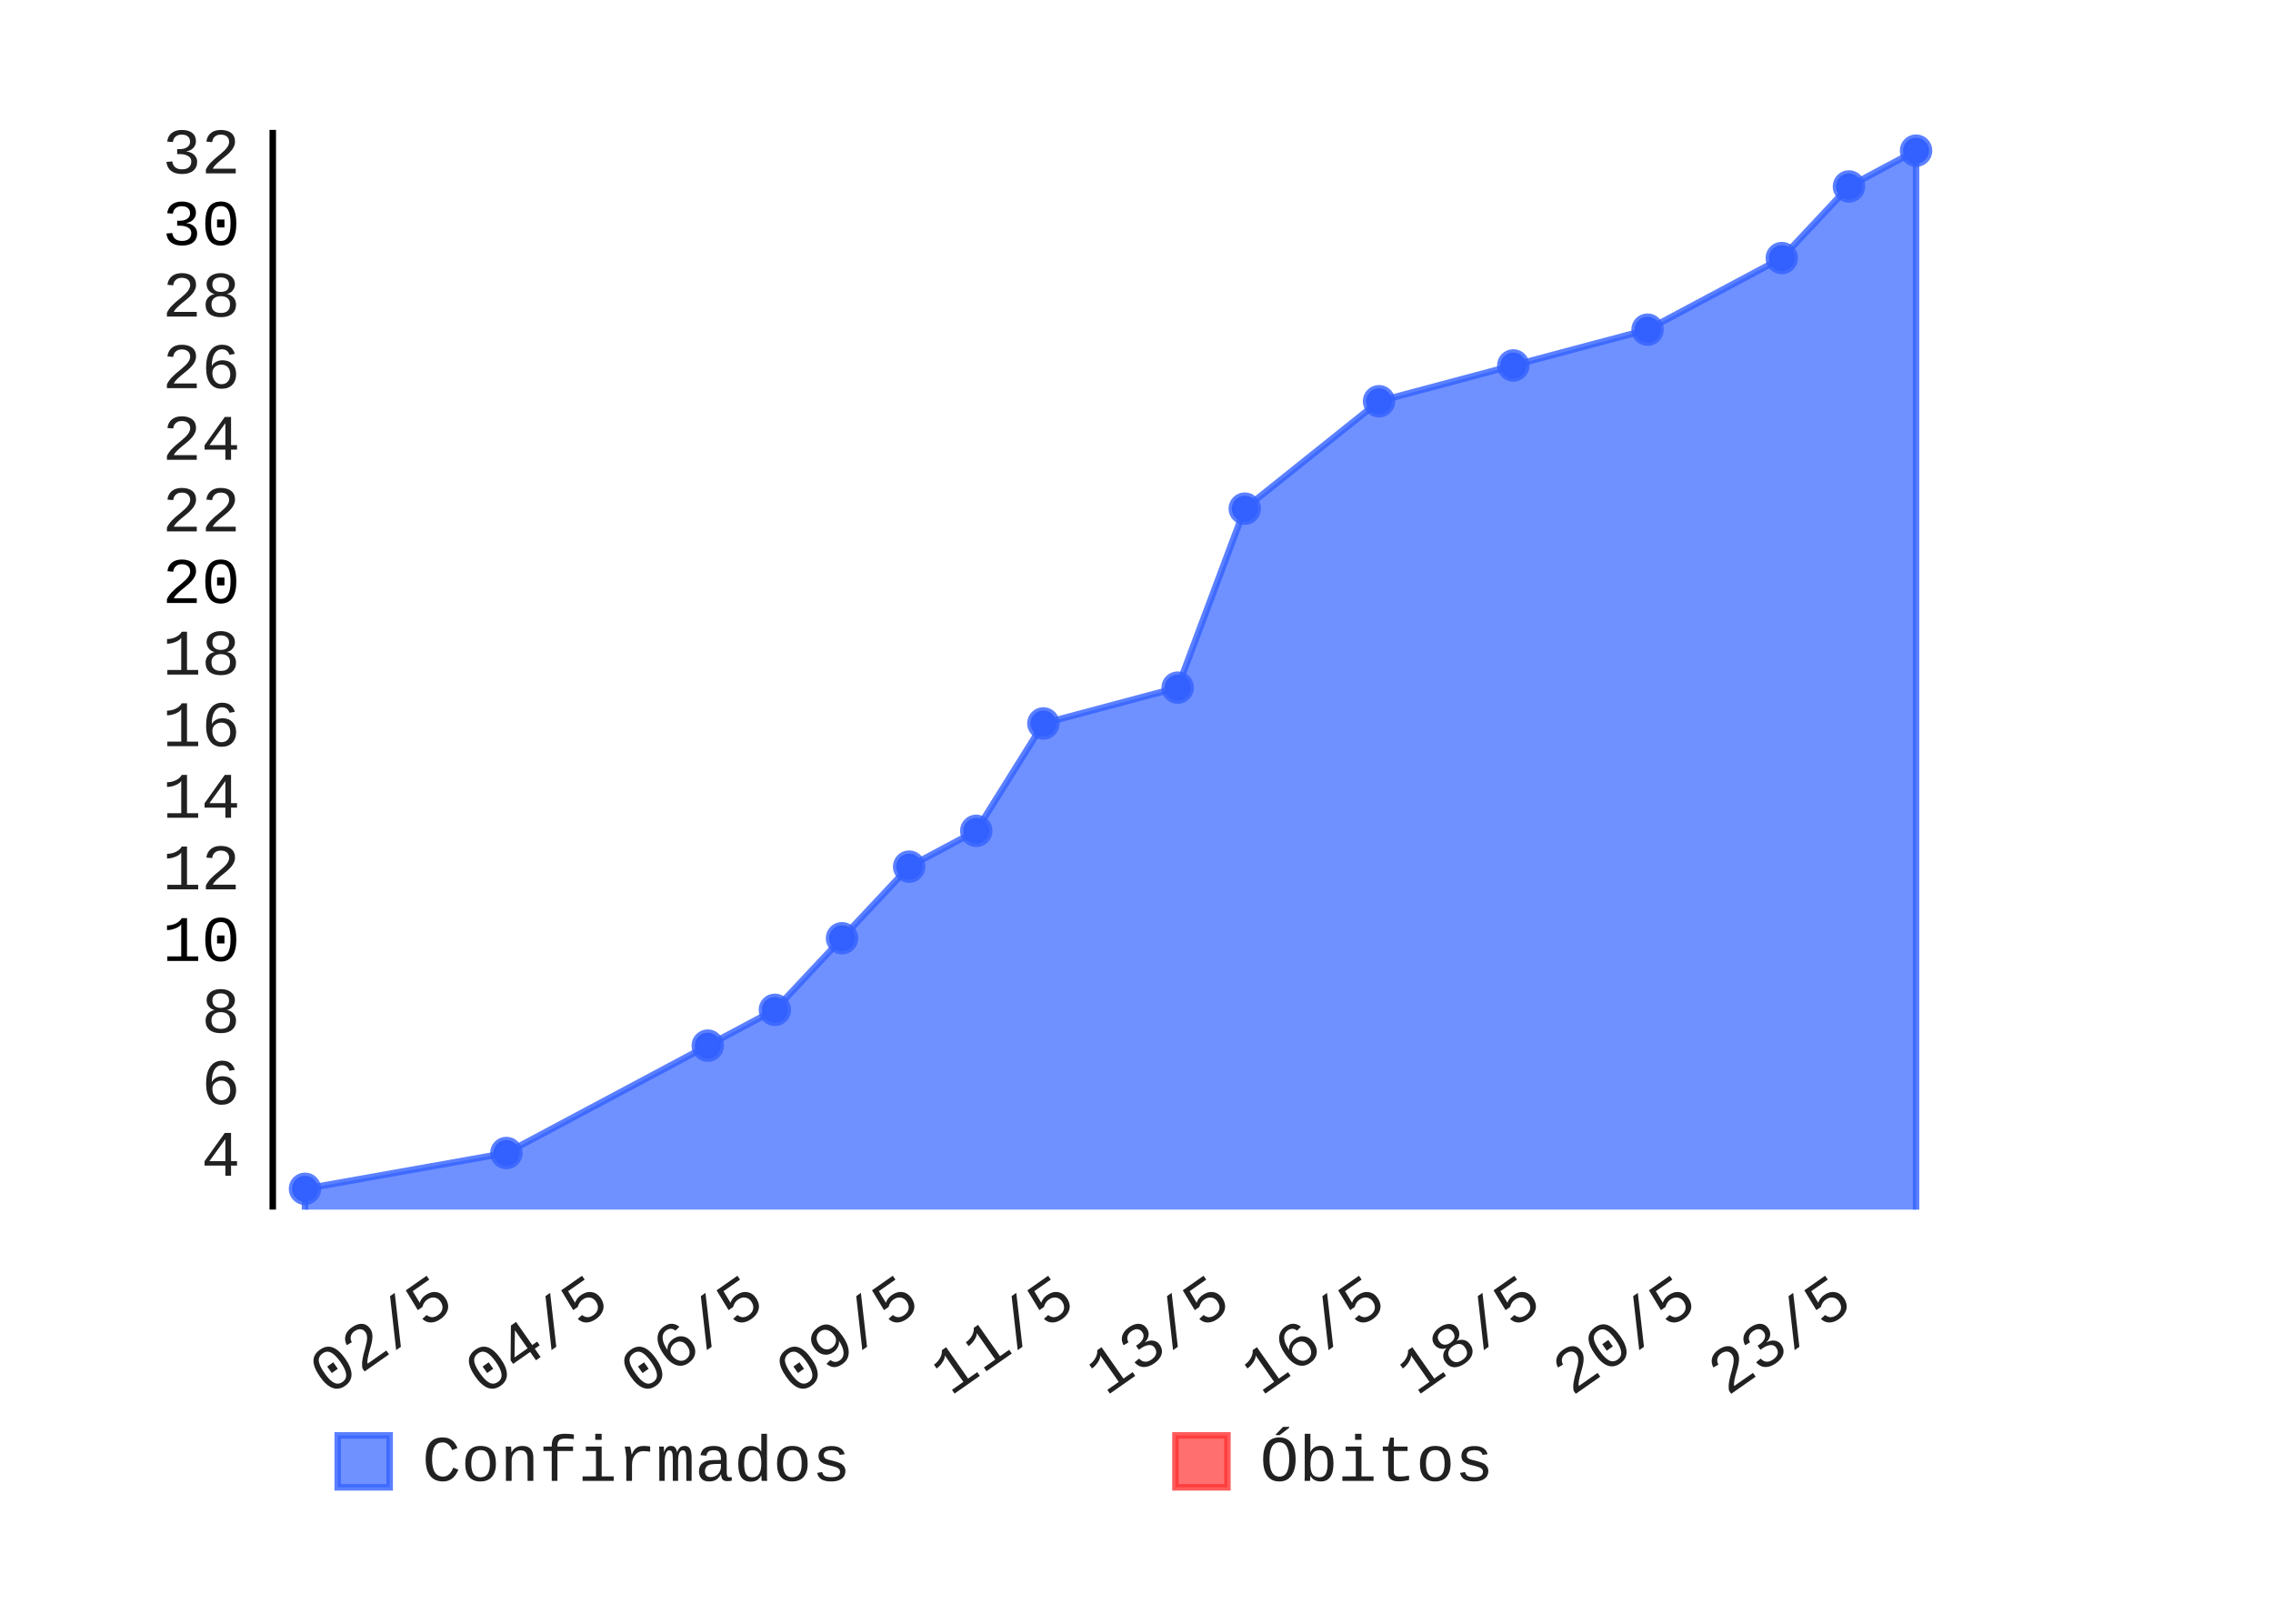
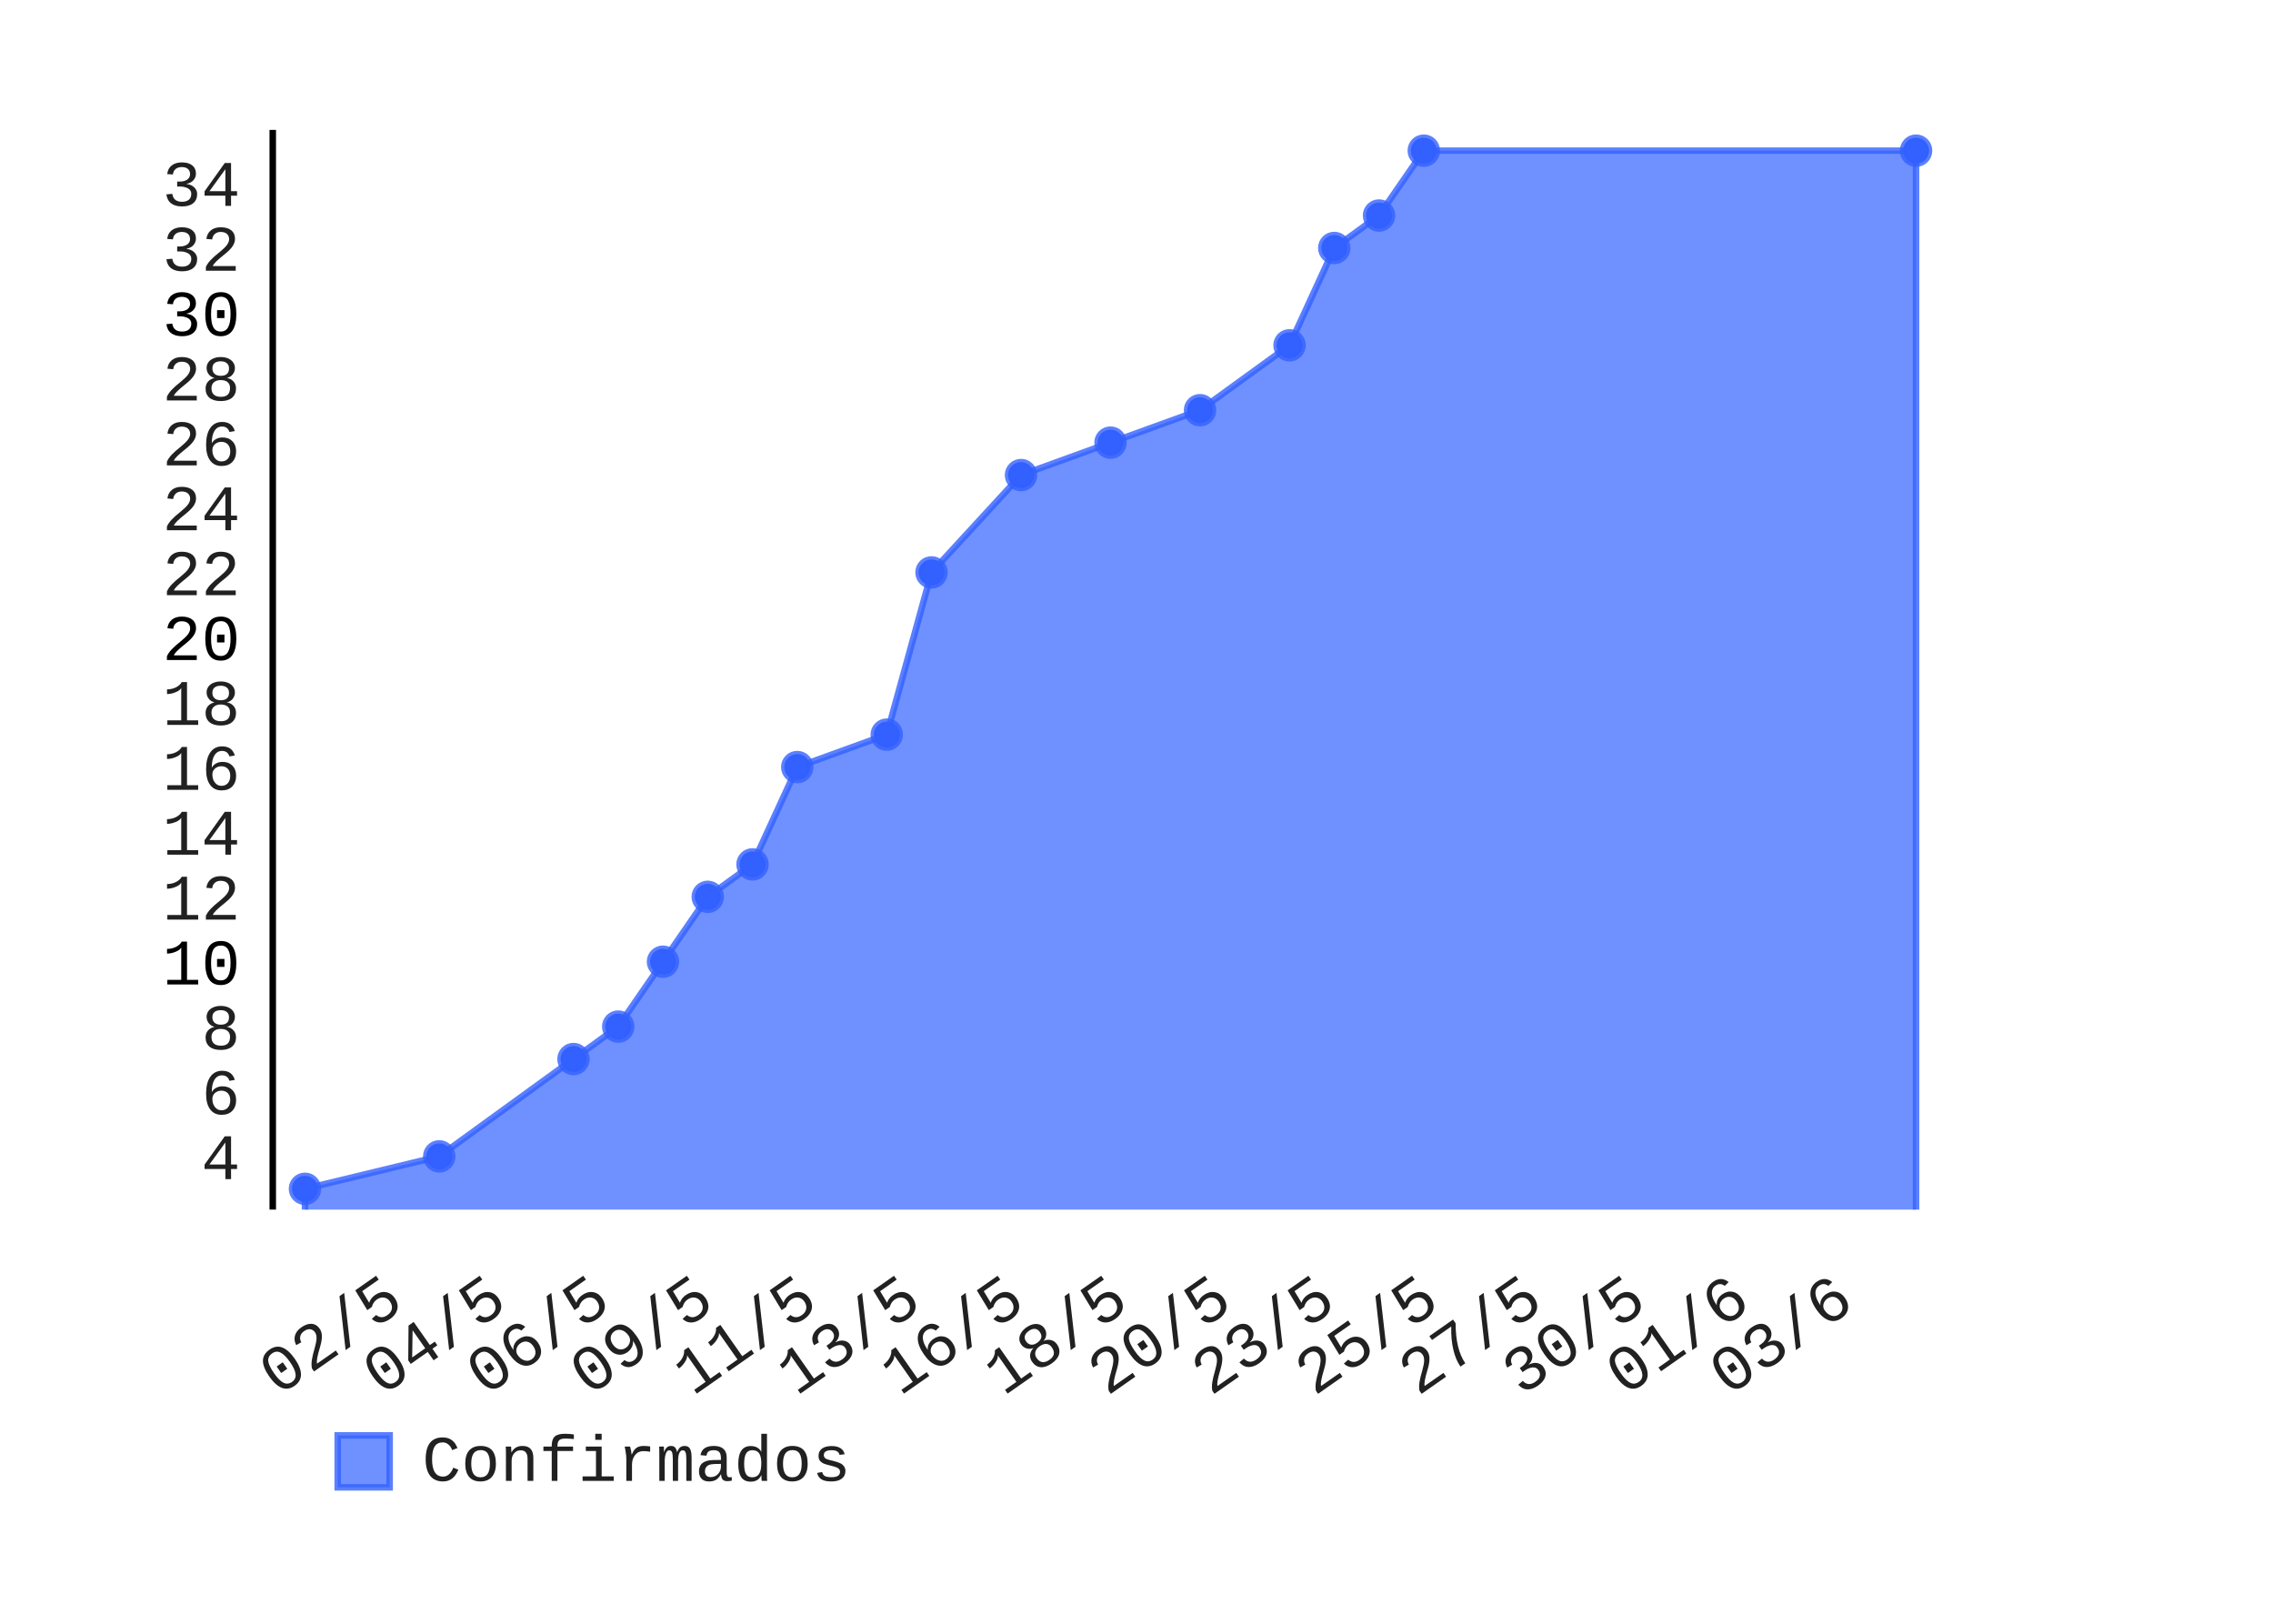
- <svg xmlns="http://www.w3.org/2000/svg" class="pygal-chart" height="250" id="chart-ac17527c-6a71-40d7-8a8a-4fa058ae3942" viewBox="0 0 350 250" width="350">
+ <svg xmlns="http://www.w3.org/2000/svg" class="pygal-chart" height="250" id="chart-975a3684-748f-46cd-846c-ccfb6f95a8b8" viewBox="0 0 350 250" width="350">
  <defs>
-     <style type="text/css">#chart-ac17527c-6a71-40d7-8a8a-4fa058ae3942{-webkit-user-select:none;-webkit-font-smoothing:antialiased;font-family:Consolas,"Liberation Mono",Menlo,Courier,monospace}#chart-ac17527c-6a71-40d7-8a8a-4fa058ae3942 .title{font-family:Consolas,"Liberation Mono",Menlo,Courier,monospace;font-size:8px}#chart-ac17527c-6a71-40d7-8a8a-4fa058ae3942 .legends .legend text{font-family:Consolas,"Liberation Mono",Menlo,Courier,monospace;font-size:10px}#chart-ac17527c-6a71-40d7-8a8a-4fa058ae3942 .axis text{font-family:Consolas,"Liberation Mono",Menlo,Courier,monospace;font-size:10px}#chart-ac17527c-6a71-40d7-8a8a-4fa058ae3942 .axis text.major{font-family:Consolas,"Liberation Mono",Menlo,Courier,monospace;font-size:10px}#chart-ac17527c-6a71-40d7-8a8a-4fa058ae3942 .text-overlay text.value{font-family:Consolas,"Liberation Mono",Menlo,Courier,monospace;font-size:16px}#chart-ac17527c-6a71-40d7-8a8a-4fa058ae3942 .text-overlay text.label{font-family:Consolas,"Liberation Mono",Menlo,Courier,monospace;font-size:10px}#chart-ac17527c-6a71-40d7-8a8a-4fa058ae3942 .tooltip{font-family:Consolas,"Liberation Mono",Menlo,Courier,monospace;font-size:12px}#chart-ac17527c-6a71-40d7-8a8a-4fa058ae3942 text.no_data{font-family:Consolas,"Liberation Mono",Menlo,Courier,monospace;font-size:64px}
- #chart-ac17527c-6a71-40d7-8a8a-4fa058ae3942{background-color:transparent}#chart-ac17527c-6a71-40d7-8a8a-4fa058ae3942 path,#chart-ac17527c-6a71-40d7-8a8a-4fa058ae3942 line,#chart-ac17527c-6a71-40d7-8a8a-4fa058ae3942 rect,#chart-ac17527c-6a71-40d7-8a8a-4fa058ae3942 circle{-webkit-transition:150ms;-moz-transition:150ms;transition:150ms}#chart-ac17527c-6a71-40d7-8a8a-4fa058ae3942 .graph &gt; .background{fill:transparent}#chart-ac17527c-6a71-40d7-8a8a-4fa058ae3942 .plot &gt; .background{fill:rgba(255,255,255,1)}#chart-ac17527c-6a71-40d7-8a8a-4fa058ae3942 .graph{fill:rgba(0,0,0,.87)}#chart-ac17527c-6a71-40d7-8a8a-4fa058ae3942 text.no_data{fill:rgba(0,0,0,1)}#chart-ac17527c-6a71-40d7-8a8a-4fa058ae3942 .title{fill:rgba(0,0,0,1)}#chart-ac17527c-6a71-40d7-8a8a-4fa058ae3942 .legends .legend text{fill:rgba(0,0,0,.87)}#chart-ac17527c-6a71-40d7-8a8a-4fa058ae3942 .legends .legend:hover text{fill:rgba(0,0,0,1)}#chart-ac17527c-6a71-40d7-8a8a-4fa058ae3942 .axis .line{stroke:rgba(0,0,0,1)}#chart-ac17527c-6a71-40d7-8a8a-4fa058ae3942 .axis .guide.line{stroke:rgba(0,0,0,.54)}#chart-ac17527c-6a71-40d7-8a8a-4fa058ae3942 .axis .major.line{stroke:rgba(0,0,0,.87)}#chart-ac17527c-6a71-40d7-8a8a-4fa058ae3942 .axis text.major{fill:rgba(0,0,0,1)}#chart-ac17527c-6a71-40d7-8a8a-4fa058ae3942 .axis.y .guides:hover .guide.line,#chart-ac17527c-6a71-40d7-8a8a-4fa058ae3942 .line-graph .axis.x .guides:hover .guide.line,#chart-ac17527c-6a71-40d7-8a8a-4fa058ae3942 .stackedline-graph .axis.x .guides:hover .guide.line,#chart-ac17527c-6a71-40d7-8a8a-4fa058ae3942 .xy-graph .axis.x .guides:hover .guide.line{stroke:rgba(0,0,0,1)}#chart-ac17527c-6a71-40d7-8a8a-4fa058ae3942 .axis .guides:hover text{fill:rgba(0,0,0,1)}#chart-ac17527c-6a71-40d7-8a8a-4fa058ae3942 .reactive{fill-opacity:.7;stroke-opacity:.8}#chart-ac17527c-6a71-40d7-8a8a-4fa058ae3942 .ci{stroke:rgba(0,0,0,.87)}#chart-ac17527c-6a71-40d7-8a8a-4fa058ae3942 .reactive.active,#chart-ac17527c-6a71-40d7-8a8a-4fa058ae3942 .active .reactive{fill-opacity:.8;stroke-opacity:.9;stroke-width:4}#chart-ac17527c-6a71-40d7-8a8a-4fa058ae3942 .ci .reactive.active{stroke-width:1.5}#chart-ac17527c-6a71-40d7-8a8a-4fa058ae3942 .series text{fill:rgba(0,0,0,1)}#chart-ac17527c-6a71-40d7-8a8a-4fa058ae3942 .tooltip rect{fill:rgba(255,255,255,1);stroke:rgba(0,0,0,1);-webkit-transition:opacity 150ms;-moz-transition:opacity 150ms;transition:opacity 150ms}#chart-ac17527c-6a71-40d7-8a8a-4fa058ae3942 .tooltip .label{fill:rgba(0,0,0,.87)}#chart-ac17527c-6a71-40d7-8a8a-4fa058ae3942 .tooltip .label{fill:rgba(0,0,0,.87)}#chart-ac17527c-6a71-40d7-8a8a-4fa058ae3942 .tooltip .legend{font-size:.8em;fill:rgba(0,0,0,.54)}#chart-ac17527c-6a71-40d7-8a8a-4fa058ae3942 .tooltip .x_label{font-size:.6em;fill:rgba(0,0,0,1)}#chart-ac17527c-6a71-40d7-8a8a-4fa058ae3942 .tooltip .xlink{font-size:.5em;text-decoration:underline}#chart-ac17527c-6a71-40d7-8a8a-4fa058ae3942 .tooltip .value{font-size:1.5em}#chart-ac17527c-6a71-40d7-8a8a-4fa058ae3942 .bound{font-size:.5em}#chart-ac17527c-6a71-40d7-8a8a-4fa058ae3942 .max-value{font-size:.75em;fill:rgba(0,0,0,.54)}#chart-ac17527c-6a71-40d7-8a8a-4fa058ae3942 .map-element{fill:rgba(255,255,255,1);stroke:rgba(0,0,0,.54) !important}#chart-ac17527c-6a71-40d7-8a8a-4fa058ae3942 .map-element .reactive{fill-opacity:inherit;stroke-opacity:inherit}#chart-ac17527c-6a71-40d7-8a8a-4fa058ae3942 .color-0,#chart-ac17527c-6a71-40d7-8a8a-4fa058ae3942 .color-0 a:visited{stroke:#3361FF;fill:#3361FF}#chart-ac17527c-6a71-40d7-8a8a-4fa058ae3942 .color-1,#chart-ac17527c-6a71-40d7-8a8a-4fa058ae3942 .color-1 a:visited{stroke:#FF3333;fill:#FF3333}#chart-ac17527c-6a71-40d7-8a8a-4fa058ae3942 .text-overlay .color-0 text{fill:black}#chart-ac17527c-6a71-40d7-8a8a-4fa058ae3942 .text-overlay .color-1 text{fill:black}
- #chart-ac17527c-6a71-40d7-8a8a-4fa058ae3942 text.no_data{text-anchor:middle}#chart-ac17527c-6a71-40d7-8a8a-4fa058ae3942 .guide.line{fill:none}#chart-ac17527c-6a71-40d7-8a8a-4fa058ae3942 .centered{text-anchor:middle}#chart-ac17527c-6a71-40d7-8a8a-4fa058ae3942 .title{text-anchor:middle}#chart-ac17527c-6a71-40d7-8a8a-4fa058ae3942 .legends .legend text{fill-opacity:1}#chart-ac17527c-6a71-40d7-8a8a-4fa058ae3942 .axis.x text{text-anchor:middle}#chart-ac17527c-6a71-40d7-8a8a-4fa058ae3942 .axis.x:not(.web) text[transform]{text-anchor:start}#chart-ac17527c-6a71-40d7-8a8a-4fa058ae3942 .axis.x:not(.web) text[transform].backwards{text-anchor:end}#chart-ac17527c-6a71-40d7-8a8a-4fa058ae3942 .axis.y text{text-anchor:end}#chart-ac17527c-6a71-40d7-8a8a-4fa058ae3942 .axis.y text[transform].backwards{text-anchor:start}#chart-ac17527c-6a71-40d7-8a8a-4fa058ae3942 .axis.y2 text{text-anchor:start}#chart-ac17527c-6a71-40d7-8a8a-4fa058ae3942 .axis.y2 text[transform].backwards{text-anchor:end}#chart-ac17527c-6a71-40d7-8a8a-4fa058ae3942 .axis .guide.line{stroke-dasharray:4,4}#chart-ac17527c-6a71-40d7-8a8a-4fa058ae3942 .axis .major.guide.line{stroke-dasharray:6,6}#chart-ac17527c-6a71-40d7-8a8a-4fa058ae3942 .horizontal .axis.y .guide.line,#chart-ac17527c-6a71-40d7-8a8a-4fa058ae3942 .horizontal .axis.y2 .guide.line,#chart-ac17527c-6a71-40d7-8a8a-4fa058ae3942 .vertical .axis.x .guide.line{opacity:0}#chart-ac17527c-6a71-40d7-8a8a-4fa058ae3942 .horizontal .axis.always_show .guide.line,#chart-ac17527c-6a71-40d7-8a8a-4fa058ae3942 .vertical .axis.always_show .guide.line{opacity:1 !important}#chart-ac17527c-6a71-40d7-8a8a-4fa058ae3942 .axis.y .guides:hover .guide.line,#chart-ac17527c-6a71-40d7-8a8a-4fa058ae3942 .axis.y2 .guides:hover .guide.line,#chart-ac17527c-6a71-40d7-8a8a-4fa058ae3942 .axis.x .guides:hover .guide.line{opacity:1}#chart-ac17527c-6a71-40d7-8a8a-4fa058ae3942 .axis .guides:hover text{opacity:1}#chart-ac17527c-6a71-40d7-8a8a-4fa058ae3942 .nofill{fill:none}#chart-ac17527c-6a71-40d7-8a8a-4fa058ae3942 .subtle-fill{fill-opacity:.2}#chart-ac17527c-6a71-40d7-8a8a-4fa058ae3942 .dot{stroke-width:1px;fill-opacity:1}#chart-ac17527c-6a71-40d7-8a8a-4fa058ae3942 .dot.active{stroke-width:5px}#chart-ac17527c-6a71-40d7-8a8a-4fa058ae3942 .dot.negative{fill:transparent}#chart-ac17527c-6a71-40d7-8a8a-4fa058ae3942 text,#chart-ac17527c-6a71-40d7-8a8a-4fa058ae3942 tspan{stroke:none !important}#chart-ac17527c-6a71-40d7-8a8a-4fa058ae3942 .series text.active{opacity:1}#chart-ac17527c-6a71-40d7-8a8a-4fa058ae3942 .tooltip rect{fill-opacity:.95;stroke-width:.5}#chart-ac17527c-6a71-40d7-8a8a-4fa058ae3942 .tooltip text{fill-opacity:1}#chart-ac17527c-6a71-40d7-8a8a-4fa058ae3942 .showable{visibility:hidden}#chart-ac17527c-6a71-40d7-8a8a-4fa058ae3942 .showable.shown{visibility:visible}#chart-ac17527c-6a71-40d7-8a8a-4fa058ae3942 .gauge-background{fill:rgba(229,229,229,1);stroke:none}#chart-ac17527c-6a71-40d7-8a8a-4fa058ae3942 .bg-lines{stroke:transparent;stroke-width:2px}</style>
+     <style type="text/css">#chart-975a3684-748f-46cd-846c-ccfb6f95a8b8{-webkit-user-select:none;-webkit-font-smoothing:antialiased;font-family:Consolas,"Liberation Mono",Menlo,Courier,monospace}#chart-975a3684-748f-46cd-846c-ccfb6f95a8b8 .title{font-family:Consolas,"Liberation Mono",Menlo,Courier,monospace;font-size:8px}#chart-975a3684-748f-46cd-846c-ccfb6f95a8b8 .legends .legend text{font-family:Consolas,"Liberation Mono",Menlo,Courier,monospace;font-size:10px}#chart-975a3684-748f-46cd-846c-ccfb6f95a8b8 .axis text{font-family:Consolas,"Liberation Mono",Menlo,Courier,monospace;font-size:10px}#chart-975a3684-748f-46cd-846c-ccfb6f95a8b8 .axis text.major{font-family:Consolas,"Liberation Mono",Menlo,Courier,monospace;font-size:10px}#chart-975a3684-748f-46cd-846c-ccfb6f95a8b8 .text-overlay text.value{font-family:Consolas,"Liberation Mono",Menlo,Courier,monospace;font-size:16px}#chart-975a3684-748f-46cd-846c-ccfb6f95a8b8 .text-overlay text.label{font-family:Consolas,"Liberation Mono",Menlo,Courier,monospace;font-size:10px}#chart-975a3684-748f-46cd-846c-ccfb6f95a8b8 .tooltip{font-family:Consolas,"Liberation Mono",Menlo,Courier,monospace;font-size:12px}#chart-975a3684-748f-46cd-846c-ccfb6f95a8b8 text.no_data{font-family:Consolas,"Liberation Mono",Menlo,Courier,monospace;font-size:64px}
+ #chart-975a3684-748f-46cd-846c-ccfb6f95a8b8{background-color:transparent}#chart-975a3684-748f-46cd-846c-ccfb6f95a8b8 path,#chart-975a3684-748f-46cd-846c-ccfb6f95a8b8 line,#chart-975a3684-748f-46cd-846c-ccfb6f95a8b8 rect,#chart-975a3684-748f-46cd-846c-ccfb6f95a8b8 circle{-webkit-transition:150ms;-moz-transition:150ms;transition:150ms}#chart-975a3684-748f-46cd-846c-ccfb6f95a8b8 .graph &gt; .background{fill:transparent}#chart-975a3684-748f-46cd-846c-ccfb6f95a8b8 .plot &gt; .background{fill:rgba(255,255,255,1)}#chart-975a3684-748f-46cd-846c-ccfb6f95a8b8 .graph{fill:rgba(0,0,0,.87)}#chart-975a3684-748f-46cd-846c-ccfb6f95a8b8 text.no_data{fill:rgba(0,0,0,1)}#chart-975a3684-748f-46cd-846c-ccfb6f95a8b8 .title{fill:rgba(0,0,0,1)}#chart-975a3684-748f-46cd-846c-ccfb6f95a8b8 .legends .legend text{fill:rgba(0,0,0,.87)}#chart-975a3684-748f-46cd-846c-ccfb6f95a8b8 .legends .legend:hover text{fill:rgba(0,0,0,1)}#chart-975a3684-748f-46cd-846c-ccfb6f95a8b8 .axis .line{stroke:rgba(0,0,0,1)}#chart-975a3684-748f-46cd-846c-ccfb6f95a8b8 .axis .guide.line{stroke:rgba(0,0,0,.54)}#chart-975a3684-748f-46cd-846c-ccfb6f95a8b8 .axis .major.line{stroke:rgba(0,0,0,.87)}#chart-975a3684-748f-46cd-846c-ccfb6f95a8b8 .axis text.major{fill:rgba(0,0,0,1)}#chart-975a3684-748f-46cd-846c-ccfb6f95a8b8 .axis.y .guides:hover .guide.line,#chart-975a3684-748f-46cd-846c-ccfb6f95a8b8 .line-graph .axis.x .guides:hover .guide.line,#chart-975a3684-748f-46cd-846c-ccfb6f95a8b8 .stackedline-graph .axis.x .guides:hover .guide.line,#chart-975a3684-748f-46cd-846c-ccfb6f95a8b8 .xy-graph .axis.x .guides:hover .guide.line{stroke:rgba(0,0,0,1)}#chart-975a3684-748f-46cd-846c-ccfb6f95a8b8 .axis .guides:hover text{fill:rgba(0,0,0,1)}#chart-975a3684-748f-46cd-846c-ccfb6f95a8b8 .reactive{fill-opacity:.7;stroke-opacity:.8}#chart-975a3684-748f-46cd-846c-ccfb6f95a8b8 .ci{stroke:rgba(0,0,0,.87)}#chart-975a3684-748f-46cd-846c-ccfb6f95a8b8 .reactive.active,#chart-975a3684-748f-46cd-846c-ccfb6f95a8b8 .active .reactive{fill-opacity:.8;stroke-opacity:.9;stroke-width:4}#chart-975a3684-748f-46cd-846c-ccfb6f95a8b8 .ci .reactive.active{stroke-width:1.5}#chart-975a3684-748f-46cd-846c-ccfb6f95a8b8 .series text{fill:rgba(0,0,0,1)}#chart-975a3684-748f-46cd-846c-ccfb6f95a8b8 .tooltip rect{fill:rgba(255,255,255,1);stroke:rgba(0,0,0,1);-webkit-transition:opacity 150ms;-moz-transition:opacity 150ms;transition:opacity 150ms}#chart-975a3684-748f-46cd-846c-ccfb6f95a8b8 .tooltip .label{fill:rgba(0,0,0,.87)}#chart-975a3684-748f-46cd-846c-ccfb6f95a8b8 .tooltip .label{fill:rgba(0,0,0,.87)}#chart-975a3684-748f-46cd-846c-ccfb6f95a8b8 .tooltip .legend{font-size:.8em;fill:rgba(0,0,0,.54)}#chart-975a3684-748f-46cd-846c-ccfb6f95a8b8 .tooltip .x_label{font-size:.6em;fill:rgba(0,0,0,1)}#chart-975a3684-748f-46cd-846c-ccfb6f95a8b8 .tooltip .xlink{font-size:.5em;text-decoration:underline}#chart-975a3684-748f-46cd-846c-ccfb6f95a8b8 .tooltip .value{font-size:1.5em}#chart-975a3684-748f-46cd-846c-ccfb6f95a8b8 .bound{font-size:.5em}#chart-975a3684-748f-46cd-846c-ccfb6f95a8b8 .max-value{font-size:.75em;fill:rgba(0,0,0,.54)}#chart-975a3684-748f-46cd-846c-ccfb6f95a8b8 .map-element{fill:rgba(255,255,255,1);stroke:rgba(0,0,0,.54) !important}#chart-975a3684-748f-46cd-846c-ccfb6f95a8b8 .map-element .reactive{fill-opacity:inherit;stroke-opacity:inherit}#chart-975a3684-748f-46cd-846c-ccfb6f95a8b8 .color-0,#chart-975a3684-748f-46cd-846c-ccfb6f95a8b8 .color-0 a:visited{stroke:#3361FF;fill:#3361FF}#chart-975a3684-748f-46cd-846c-ccfb6f95a8b8 .text-overlay .color-0 text{fill:black}
+ #chart-975a3684-748f-46cd-846c-ccfb6f95a8b8 text.no_data{text-anchor:middle}#chart-975a3684-748f-46cd-846c-ccfb6f95a8b8 .guide.line{fill:none}#chart-975a3684-748f-46cd-846c-ccfb6f95a8b8 .centered{text-anchor:middle}#chart-975a3684-748f-46cd-846c-ccfb6f95a8b8 .title{text-anchor:middle}#chart-975a3684-748f-46cd-846c-ccfb6f95a8b8 .legends .legend text{fill-opacity:1}#chart-975a3684-748f-46cd-846c-ccfb6f95a8b8 .axis.x text{text-anchor:middle}#chart-975a3684-748f-46cd-846c-ccfb6f95a8b8 .axis.x:not(.web) text[transform]{text-anchor:start}#chart-975a3684-748f-46cd-846c-ccfb6f95a8b8 .axis.x:not(.web) text[transform].backwards{text-anchor:end}#chart-975a3684-748f-46cd-846c-ccfb6f95a8b8 .axis.y text{text-anchor:end}#chart-975a3684-748f-46cd-846c-ccfb6f95a8b8 .axis.y text[transform].backwards{text-anchor:start}#chart-975a3684-748f-46cd-846c-ccfb6f95a8b8 .axis.y2 text{text-anchor:start}#chart-975a3684-748f-46cd-846c-ccfb6f95a8b8 .axis.y2 text[transform].backwards{text-anchor:end}#chart-975a3684-748f-46cd-846c-ccfb6f95a8b8 .axis .guide.line{stroke-dasharray:4,4}#chart-975a3684-748f-46cd-846c-ccfb6f95a8b8 .axis .major.guide.line{stroke-dasharray:6,6}#chart-975a3684-748f-46cd-846c-ccfb6f95a8b8 .horizontal .axis.y .guide.line,#chart-975a3684-748f-46cd-846c-ccfb6f95a8b8 .horizontal .axis.y2 .guide.line,#chart-975a3684-748f-46cd-846c-ccfb6f95a8b8 .vertical .axis.x .guide.line{opacity:0}#chart-975a3684-748f-46cd-846c-ccfb6f95a8b8 .horizontal .axis.always_show .guide.line,#chart-975a3684-748f-46cd-846c-ccfb6f95a8b8 .vertical .axis.always_show .guide.line{opacity:1 !important}#chart-975a3684-748f-46cd-846c-ccfb6f95a8b8 .axis.y .guides:hover .guide.line,#chart-975a3684-748f-46cd-846c-ccfb6f95a8b8 .axis.y2 .guides:hover .guide.line,#chart-975a3684-748f-46cd-846c-ccfb6f95a8b8 .axis.x .guides:hover .guide.line{opacity:1}#chart-975a3684-748f-46cd-846c-ccfb6f95a8b8 .axis .guides:hover text{opacity:1}#chart-975a3684-748f-46cd-846c-ccfb6f95a8b8 .nofill{fill:none}#chart-975a3684-748f-46cd-846c-ccfb6f95a8b8 .subtle-fill{fill-opacity:.2}#chart-975a3684-748f-46cd-846c-ccfb6f95a8b8 .dot{stroke-width:1px;fill-opacity:1}#chart-975a3684-748f-46cd-846c-ccfb6f95a8b8 .dot.active{stroke-width:5px}#chart-975a3684-748f-46cd-846c-ccfb6f95a8b8 .dot.negative{fill:transparent}#chart-975a3684-748f-46cd-846c-ccfb6f95a8b8 text,#chart-975a3684-748f-46cd-846c-ccfb6f95a8b8 tspan{stroke:none !important}#chart-975a3684-748f-46cd-846c-ccfb6f95a8b8 .series text.active{opacity:1}#chart-975a3684-748f-46cd-846c-ccfb6f95a8b8 .tooltip rect{fill-opacity:.95;stroke-width:.5}#chart-975a3684-748f-46cd-846c-ccfb6f95a8b8 .tooltip text{fill-opacity:1}#chart-975a3684-748f-46cd-846c-ccfb6f95a8b8 .showable{visibility:hidden}#chart-975a3684-748f-46cd-846c-ccfb6f95a8b8 .showable.shown{visibility:visible}#chart-975a3684-748f-46cd-846c-ccfb6f95a8b8 .gauge-background{fill:rgba(229,229,229,1);stroke:none}#chart-975a3684-748f-46cd-846c-ccfb6f95a8b8 .bg-lines{stroke:transparent;stroke-width:2px}</style>
  </defs>
  <g class="graph datetimeline-graph vertical">
    <rect class="background" height="250" width="350" x="0" y="0" />
    <g class="plot" transform="translate(42, 20)">
      <rect class="background" height="166.234" width="258.0" x="0" y="0" />
      <g class="axis y">
        <g class="guides">
-           <text class="" x="-5" y="161.026">4</text>
-         </g>
-         <g class="guides">
-           <text class="" x="-5" y="150.002">6</text>
-         </g>
-         <g class="guides">
-           <text class="" x="-5" y="138.979">8</text>
-         </g>
-         <g class="guides">
-           <text class="major" x="-5" y="127.955">10</text>
-         </g>
-         <g class="guides">
-           <text class="" x="-5" y="116.932">12</text>
-         </g>
-         <g class="guides">
-           <text class="" x="-5" y="105.908">14</text>
-         </g>
-         <g class="guides">
-           <text class="" x="-5" y="94.885">16</text>
-         </g>
-         <g class="guides">
-           <text class="" x="-5" y="83.861">18</text>
-         </g>
-         <g class="guides">
-           <text class="major" x="-5" y="72.838">20</text>
-         </g>
-         <g class="guides">
-           <text class="" x="-5" y="61.814">22</text>
-         </g>
-         <g class="guides">
-           <text class="" x="-5" y="50.791">24</text>
-         </g>
-         <g class="guides">
-           <text class="" x="-5" y="39.767">26</text>
-         </g>
-         <g class="guides">
-           <text class="" x="-5" y="28.744">28</text>
-         </g>
-         <g class="guides">
-           <text class="major" x="-5" y="17.72">30</text>
-         </g>
-         <g class="guides">
-           <text class="" x="-5" y="6.697">32</text>
+           <text class="" x="-5" y="161.542">4</text>
+         </g>
+         <g class="guides">
+           <text class="" x="-5" y="151.552">6</text>
+         </g>
+         <g class="guides">
+           <text class="" x="-5" y="141.562">8</text>
+         </g>
+         <g class="guides">
+           <text class="major" x="-5" y="131.572">10</text>
+         </g>
+         <g class="guides">
+           <text class="" x="-5" y="121.582">12</text>
+         </g>
+         <g class="guides">
+           <text class="" x="-5" y="111.592">14</text>
+         </g>
+         <g class="guides">
+           <text class="" x="-5" y="101.602">16</text>
+         </g>
+         <g class="guides">
+           <text class="" x="-5" y="91.612">18</text>
+         </g>
+         <g class="guides">
+           <text class="major" x="-5" y="81.622">20</text>
+         </g>
+         <g class="guides">
+           <text class="" x="-5" y="71.632">22</text>
+         </g>
+         <g class="guides">
+           <text class="" x="-5" y="61.642">24</text>
+         </g>
+         <g class="guides">
+           <text class="" x="-5" y="51.652">26</text>
+         </g>
+         <g class="guides">
+           <text class="" x="-5" y="41.662">28</text>
+         </g>
+         <g class="guides">
+           <text class="major" x="-5" y="31.672">30</text>
+         </g>
+         <g class="guides">
+           <text class="" x="-5" y="21.682">32</text>
+         </g>
+         <g class="guides">
+           <text class="" x="-5" y="11.692">34</text>
        </g>
      </g>
      <g class="axis x">
        <path class="line" d="M0 0 v166.234" />
        <g class="guides">
-           <path class="guide line" d="M28.314 0 v166.234" />
-           <text class="backwards" transform="rotate(325 28.31446 181.2342)" x="28.314" y="181.234">02/5</text>
-         </g>
-         <g class="guides">
-           <path class="guide line" d="M52.242 0 v166.234" />
-           <text class="backwards" transform="rotate(325 52.24163 181.2342)" x="52.242" y="181.234">04/5</text>
-         </g>
-         <g class="guides">
-           <path class="guide line" d="M76.169 0 v166.234" />
-           <text class="backwards" transform="rotate(325 76.1688 181.2342)" x="76.169" y="181.234">06/5</text>
-         </g>
-         <g class="guides">
-           <path class="guide line" d="M100.096 0 v166.234" />
-           <text class="backwards" transform="rotate(325 100.096 181.2342)" x="100.096" y="181.234">09/5</text>
-         </g>
-         <g class="guides">
-           <path class="guide line" d="M124.023 0 v166.234" />
-           <text class="backwards" transform="rotate(325 124.0231 181.2342)" x="124.023" y="181.234">11/5</text>
-         </g>
-         <g class="guides">
-           <path class="guide line" d="M147.95 0 v166.234" />
-           <text class="backwards" transform="rotate(325 147.9503 181.2342)" x="147.95" y="181.234">13/5</text>
-         </g>
-         <g class="guides">
-           <path class="guide line" d="M171.877 0 v166.234" />
-           <text class="backwards" transform="rotate(325 171.8775 181.2342)" x="171.877" y="181.234">16/5</text>
-         </g>
-         <g class="guides">
-           <path class="guide line" d="M195.805 0 v166.234" />
-           <text class="backwards" transform="rotate(325 195.8047 181.2342)" x="195.805" y="181.234">18/5</text>
-         </g>
-         <g class="guides">
-           <path class="guide line" d="M219.732 0 v166.234" />
-           <text class="backwards" transform="rotate(325 219.7318 181.2342)" x="219.732" y="181.234">20/5</text>
-         </g>
-         <g class="guides">
-           <path class="guide line" d="M243.659 0 v166.234" />
-           <text class="backwards" transform="rotate(325 243.659 181.2342)" x="243.659" y="181.234">23/5</text>
+           <path class="guide line" d="M20.53 0 v166.234" />
+           <text class="backwards" transform="rotate(325 20.53015 181.2342)" x="20.53" y="181.234">02/5</text>
+         </g>
+         <g class="guides">
+           <path class="guide line" d="M36.482 0 v166.234" />
+           <text class="backwards" transform="rotate(325 36.4816 181.2342)" x="36.482" y="181.234">04/5</text>
+         </g>
+         <g class="guides">
+           <path class="guide line" d="M52.433 0 v166.234" />
+           <text class="backwards" transform="rotate(325 52.43305 181.2342)" x="52.433" y="181.234">06/5</text>
+         </g>
+         <g class="guides">
+           <path class="guide line" d="M68.384 0 v166.234" />
+           <text class="backwards" transform="rotate(325 68.3845 181.2342)" x="68.384" y="181.234">09/5</text>
+         </g>
+         <g class="guides">
+           <path class="guide line" d="M84.336 0 v166.234" />
+           <text class="backwards" transform="rotate(325 84.33594 181.2342)" x="84.336" y="181.234">11/5</text>
+         </g>
+         <g class="guides">
+           <path class="guide line" d="M100.287 0 v166.234" />
+           <text class="backwards" transform="rotate(325 100.2874 181.2342)" x="100.287" y="181.234">13/5</text>
+         </g>
+         <g class="guides">
+           <path class="guide line" d="M116.239 0 v166.234" />
+           <text class="backwards" transform="rotate(325 116.2388 181.2342)" x="116.239" y="181.234">16/5</text>
+         </g>
+         <g class="guides">
+           <path class="guide line" d="M132.19 0 v166.234" />
+           <text class="backwards" transform="rotate(325 132.1903 181.2342)" x="132.19" y="181.234">18/5</text>
+         </g>
+         <g class="guides">
+           <path class="guide line" d="M148.142 0 v166.234" />
+           <text class="backwards" transform="rotate(325 148.1417 181.2342)" x="148.142" y="181.234">20/5</text>
+         </g>
+         <g class="guides">
+           <path class="guide line" d="M164.093 0 v166.234" />
+           <text class="backwards" transform="rotate(325 164.0932 181.2342)" x="164.093" y="181.234">23/5</text>
+         </g>
+         <g class="guides">
+           <path class="guide line" d="M180.045 0 v166.234" />
+           <text class="backwards" transform="rotate(325 180.0446 181.2342)" x="180.045" y="181.234">25/5</text>
+         </g>
+         <g class="guides">
+           <path class="guide line" d="M195.996 0 v166.234" />
+           <text class="backwards" transform="rotate(325 195.9961 181.2342)" x="195.996" y="181.234">27/5</text>
+         </g>
+         <g class="guides">
+           <path class="guide line" d="M211.948 0 v166.234" />
+           <text class="backwards" transform="rotate(325 211.9475 181.2342)" x="211.948" y="181.234">30/5</text>
+         </g>
+         <g class="guides">
+           <path class="guide line" d="M227.899 0 v166.234" />
+           <text class="backwards" transform="rotate(325 227.899 181.2342)" x="227.899" y="181.234">01/6</text>
+         </g>
+         <g class="guides">
+           <path class="guide line" d="M243.85 0 v166.234" />
+           <text class="backwards" transform="rotate(325 243.8504 181.2342)" x="243.85" y="181.234">03/6</text>
        </g>
      </g>
      <g class="series serie-0 color-0">
-         <path class="line reactive" d="M4.962 166.234 L4.962 163.037 35.971 157.526 66.981 140.99 77.317 135.479 87.654 124.455 97.99 113.432 108.327 107.92 118.663 91.385 139.337 85.873 149.673 58.314 170.346 41.779 191.019 36.267 211.692 30.756 232.365 19.732 242.702 8.709 253.038 3.197 253.038 166.234" />
-       </g>
-       <g class="series serie-1 color-1" />
+         <path class="line reactive" d="M4.962 166.234 L4.962 163.037 25.635 158.042 46.308 143.057 53.199 138.062 60.09 128.072 66.981 118.082 73.872 113.087 80.763 98.102 94.545 93.107 101.436 68.132 115.218 53.147 129 48.152 142.782 43.157 156.564 33.167 163.455 18.182 170.346 13.187 177.237 3.197 253.038 3.197 253.038 166.234" />
+       </g>
    </g>
    <g class="titles" />
    <g class="plot overlay" transform="translate(42, 20)">
      <g class="series serie-0 color-0">
        <g class="dots">
          <circle class="dot reactive tooltip-trigger" cx="4.962" cy="163.037" r="2" />
        </g>
        <g class="dots">
-           <circle class="dot reactive tooltip-trigger" cx="35.971" cy="157.526" r="2" />
-         </g>
-         <g class="dots">
-           <circle class="dot reactive tooltip-trigger" cx="66.981" cy="140.99" r="2" />
-         </g>
-         <g class="dots">
-           <circle class="dot reactive tooltip-trigger" cx="77.317" cy="135.479" r="2" />
-         </g>
-         <g class="dots">
-           <circle class="dot reactive tooltip-trigger" cx="87.654" cy="124.455" r="2" />
-         </g>
-         <g class="dots">
-           <circle class="dot reactive tooltip-trigger" cx="97.99" cy="113.432" r="2" />
-         </g>
-         <g class="dots">
-           <circle class="dot reactive tooltip-trigger" cx="108.327" cy="107.92" r="2" />
-         </g>
-         <g class="dots">
-           <circle class="dot reactive tooltip-trigger" cx="118.663" cy="91.385" r="2" />
-         </g>
-         <g class="dots">
-           <circle class="dot reactive tooltip-trigger" cx="139.337" cy="85.873" r="2" />
-         </g>
-         <g class="dots">
-           <circle class="dot reactive tooltip-trigger" cx="149.673" cy="58.314" r="2" />
-         </g>
-         <g class="dots">
-           <circle class="dot reactive tooltip-trigger" cx="170.346" cy="41.779" r="2" />
-         </g>
-         <g class="dots">
-           <circle class="dot reactive tooltip-trigger" cx="191.019" cy="36.267" r="2" />
-         </g>
-         <g class="dots">
-           <circle class="dot reactive tooltip-trigger" cx="211.692" cy="30.756" r="2" />
-         </g>
-         <g class="dots">
-           <circle class="dot reactive tooltip-trigger" cx="232.365" cy="19.732" r="2" />
-         </g>
-         <g class="dots">
-           <circle class="dot reactive tooltip-trigger" cx="242.702" cy="8.709" r="2" />
+           <circle class="dot reactive tooltip-trigger" cx="25.635" cy="158.042" r="2" />
+         </g>
+         <g class="dots">
+           <circle class="dot reactive tooltip-trigger" cx="46.308" cy="143.057" r="2" />
+         </g>
+         <g class="dots">
+           <circle class="dot reactive tooltip-trigger" cx="53.199" cy="138.062" r="2" />
+         </g>
+         <g class="dots">
+           <circle class="dot reactive tooltip-trigger" cx="60.09" cy="128.072" r="2" />
+         </g>
+         <g class="dots">
+           <circle class="dot reactive tooltip-trigger" cx="66.981" cy="118.082" r="2" />
+         </g>
+         <g class="dots">
+           <circle class="dot reactive tooltip-trigger" cx="73.872" cy="113.087" r="2" />
+         </g>
+         <g class="dots">
+           <circle class="dot reactive tooltip-trigger" cx="80.763" cy="98.102" r="2" />
+         </g>
+         <g class="dots">
+           <circle class="dot reactive tooltip-trigger" cx="94.545" cy="93.107" r="2" />
+         </g>
+         <g class="dots">
+           <circle class="dot reactive tooltip-trigger" cx="101.436" cy="68.132" r="2" />
+         </g>
+         <g class="dots">
+           <circle class="dot reactive tooltip-trigger" cx="115.218" cy="53.147" r="2" />
+         </g>
+         <g class="dots">
+           <circle class="dot reactive tooltip-trigger" cx="129.0" cy="48.152" r="2" />
+         </g>
+         <g class="dots">
+           <circle class="dot reactive tooltip-trigger" cx="142.782" cy="43.157" r="2" />
+         </g>
+         <g class="dots">
+           <circle class="dot reactive tooltip-trigger" cx="156.564" cy="33.167" r="2" />
+         </g>
+         <g class="dots">
+           <circle class="dot reactive tooltip-trigger" cx="163.455" cy="18.182" r="2" />
+         </g>
+         <g class="dots">
+           <circle class="dot reactive tooltip-trigger" cx="170.346" cy="13.187" r="2" />
+         </g>
+         <g class="dots">
+           <circle class="dot reactive tooltip-trigger" cx="177.237" cy="3.197" r="2" />
        </g>
        <g class="dots">
          <circle class="dot reactive tooltip-trigger" cx="253.038" cy="3.197" r="2" />
        </g>
      </g>
-       <g class="series serie-1 color-1" />
    </g>
    <g class="plot text-overlay" transform="translate(42, 20)">
      <g class="series serie-0 color-0" />
-       <g class="series serie-1 color-1" />
    </g>
    <g class="plot tooltip-overlay" transform="translate(42, 20)">
      <g class="tooltip" style="opacity: 0" transform="translate(0 0)">
        <rect class="tooltip-box" height="0" rx="10" ry="10" width="0" />
        <g class="text" />
      </g>
    </g>
    <g class="legends" transform="translate(52, 220)">
      <g class="legend reactive activate-serie" id="activate-serie-0">
        <rect class="color-0 reactive" height="8" width="8" x="0.0" y="1.0" />
        <text x="13.0" y="8.0">Confirmados</text>
      </g>
-       <g class="legend reactive activate-serie" id="activate-serie-1">
-         <rect class="color-1 reactive" height="8" width="8" x="129.0" y="1.0" />
-         <text x="142.0" y="8.0">Óbitos</text>
-       </g>
    </g>
  </g>
</svg>
